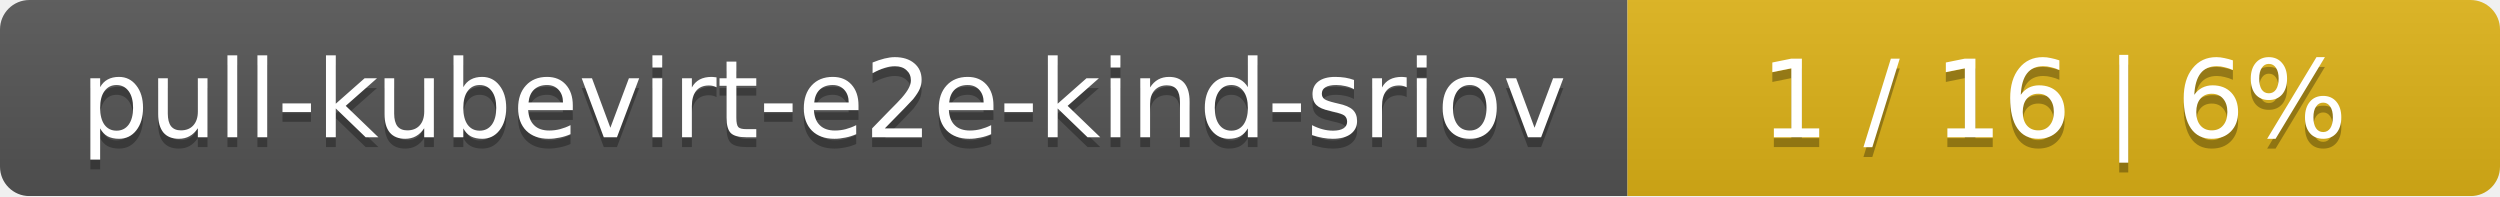
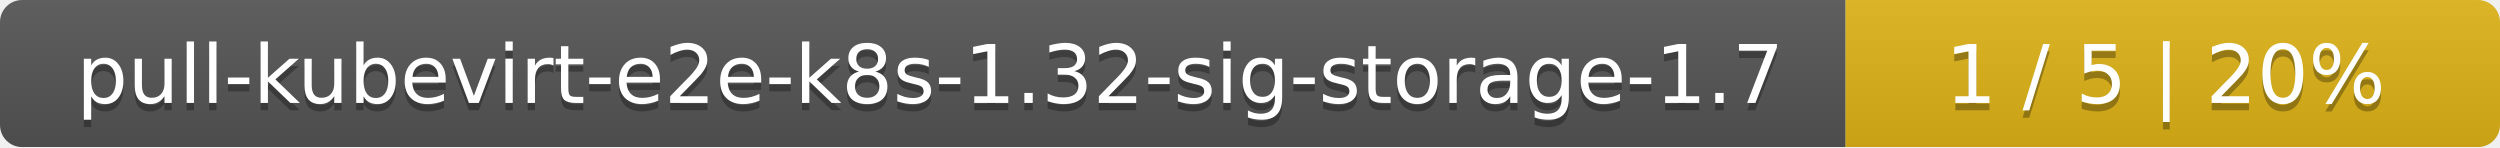
- <svg xmlns="http://www.w3.org/2000/svg" width="255" height="20">
+ <svg xmlns="http://www.w3.org/2000/svg" width="340" height="20">
  <linearGradient id="smooth" x2="0" y2="100%">
    <stop offset="0" stop-color="#bbb" stop-opacity=".1" />
    <stop offset="1" stop-opacity=".1" />
  </linearGradient>
  <mask id="round">
-     <rect width="255" height="20" rx="3" fill="#fff" />
+     <rect width="340" height="20" rx="3" fill="#fff" />
  </mask>
  <g mask="url(#round)">
-     <rect width="166" height="20" fill="#555" />
-     <rect x="166" width="89" height="20" fill="#dfb317" />
-     <rect width="255" height="20" fill="url(#smooth)" />
+     <rect width="251" height="20" fill="#555" />
+     <rect x="251" width="89" height="20" fill="#dfb317" />
+     <rect width="340" height="20" fill="url(#smooth)" />
  </g>
  <g fill="#fff" text-anchor="middle" font-family="DejaVu Sans,Verdana,Geneva,sans-serif" font-size="11">
-     <text x="84" y="15" fill="#010101" fill-opacity=".3">pull-kubevirt-e2e-kind-sriov</text>
-     <text x="84" y="14">pull-kubevirt-e2e-kind-sriov</text>
-     <text x="209.5" y="15" fill="#010101" fill-opacity=".3">1 / 16    |    6%</text>
-     <text x="209.5" y="14">1 / 16    |    6%</text>
+     <text x="126.5" y="15" fill="#010101" fill-opacity=".3">pull-kubevirt-e2e-k8s-1.32-sig-storage-1.7</text>
+     <text x="126.5" y="14">pull-kubevirt-e2e-k8s-1.32-sig-storage-1.7</text>
+     <text x="294.5" y="15" fill="#010101" fill-opacity=".3">1 / 5    |    20%</text>
+     <text x="294.5" y="14">1 / 5    |    20%</text>
  </g>
</svg>
